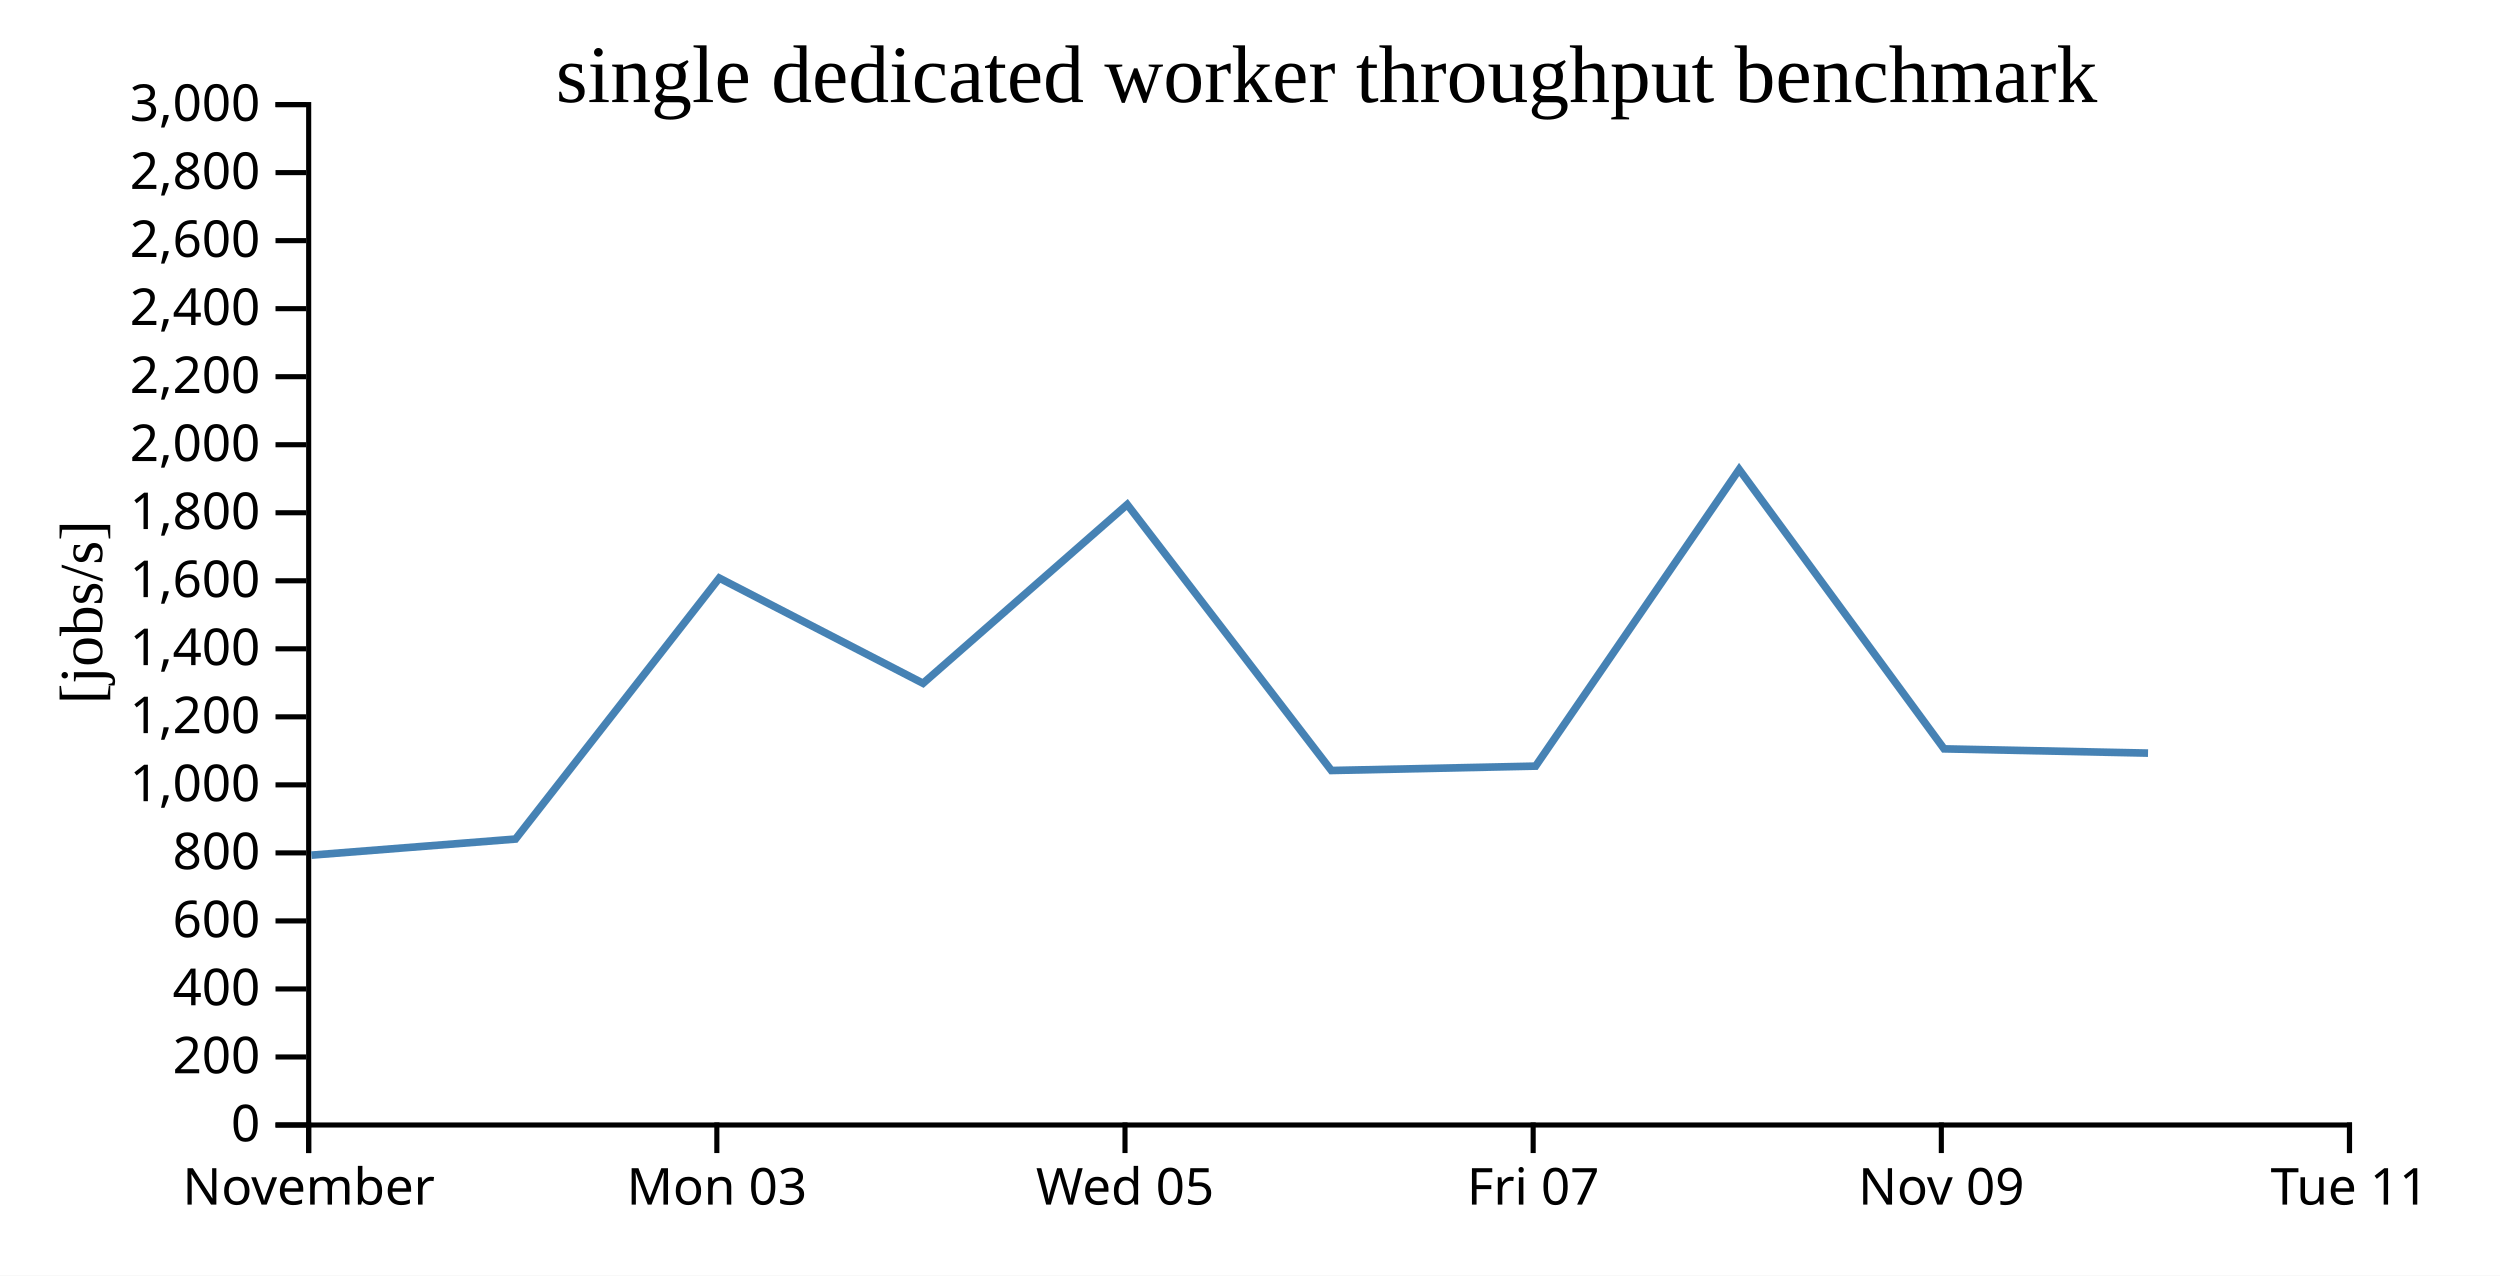
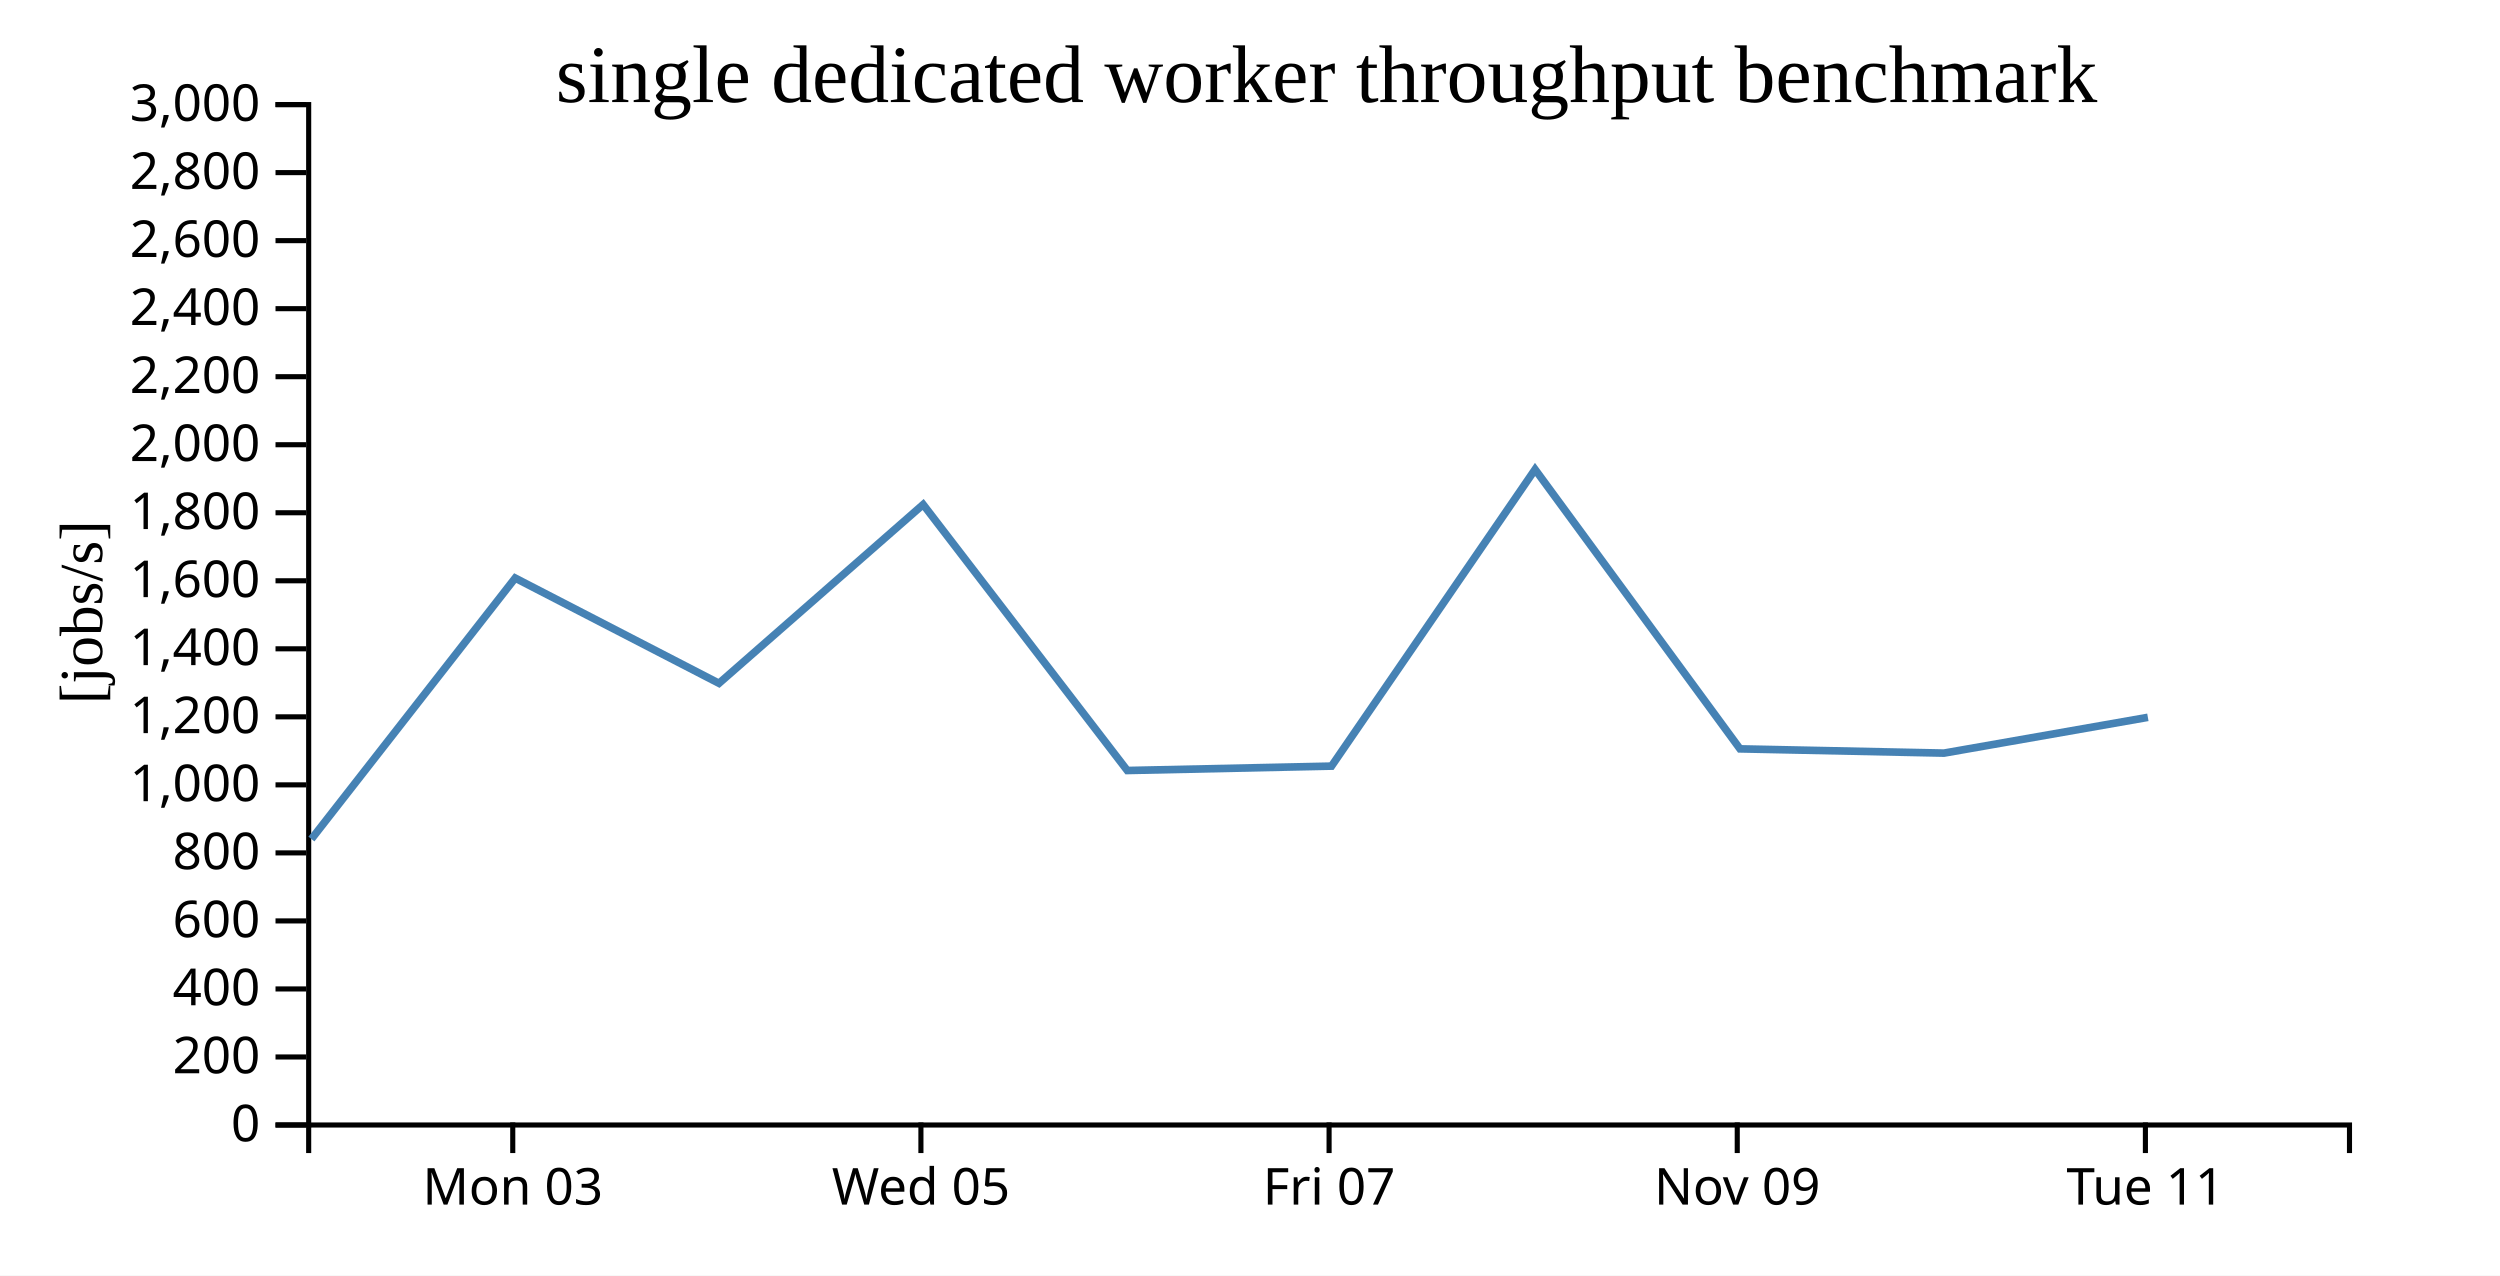
<svg xmlns="http://www.w3.org/2000/svg" width="490" height="250">
  <rect width="100%" height="100%" fill="white" />
  <g transform="translate(60,20)">
    <g transform="translate(0,200)" fill="none" font-size="10" font-family="sans-serif" text-anchor="middle">
      <path class="domain" stroke="currentColor" d="M0.5,6V0.5H400.5V6" />
-       <g class="tick" opacity="1" transform="translate(0.5,0)">
-         <line stroke="currentColor" y2="6" />
-         <text fill="currentColor" y="9" dy="0.71em">November</text>
-       </g>
-       <g class="tick" opacity="1" transform="translate(80.5,0)">
+       <g class="tick" opacity="1" transform="translate(40.5,0)">
        <line stroke="currentColor" y2="6" />
        <text fill="currentColor" y="9" dy="0.71em">Mon 03</text>
      </g>
-       <g class="tick" opacity="1" transform="translate(160.5,0)">
+       <g class="tick" opacity="1" transform="translate(120.5,0)">
        <line stroke="currentColor" y2="6" />
        <text fill="currentColor" y="9" dy="0.71em">Wed 05</text>
      </g>
-       <g class="tick" opacity="1" transform="translate(240.5,0)">
+       <g class="tick" opacity="1" transform="translate(200.5,0)">
        <line stroke="currentColor" y2="6" />
        <text fill="currentColor" y="9" dy="0.71em">Fri 07</text>
      </g>
-       <g class="tick" opacity="1" transform="translate(320.5,0)">
+       <g class="tick" opacity="1" transform="translate(280.5,0)">
        <line stroke="currentColor" y2="6" />
        <text fill="currentColor" y="9" dy="0.71em">Nov 09</text>
      </g>
-       <g class="tick" opacity="1" transform="translate(400.5,0)">
+       <g class="tick" opacity="1" transform="translate(360.5,0)">
        <line stroke="currentColor" y2="6" />
        <text fill="currentColor" y="9" dy="0.71em">Tue 11</text>
      </g>
    </g>
    <g fill="none" font-size="10" font-family="sans-serif" text-anchor="end">
      <path class="domain" stroke="currentColor" d="M-6,200.5H0.5V0.5H-6" />
      <g class="tick" opacity="1" transform="translate(0,200.5)">
        <line stroke="currentColor" x2="-6" />
        <text fill="currentColor" x="-9" dy="0.32em">0</text>
      </g>
      <g class="tick" opacity="1" transform="translate(0,187.1667)">
        <line stroke="currentColor" x2="-6" />
        <text fill="currentColor" x="-9" dy="0.32em">200</text>
      </g>
      <g class="tick" opacity="1" transform="translate(0,173.8333)">
        <line stroke="currentColor" x2="-6" />
        <text fill="currentColor" x="-9" dy="0.32em">400</text>
      </g>
      <g class="tick" opacity="1" transform="translate(0,160.5)">
        <line stroke="currentColor" x2="-6" />
        <text fill="currentColor" x="-9" dy="0.32em">600</text>
      </g>
      <g class="tick" opacity="1" transform="translate(0,147.1667)">
        <line stroke="currentColor" x2="-6" />
        <text fill="currentColor" x="-9" dy="0.32em">800</text>
      </g>
      <g class="tick" opacity="1" transform="translate(0,133.8333)">
        <line stroke="currentColor" x2="-6" />
        <text fill="currentColor" x="-9" dy="0.32em">1,000</text>
      </g>
      <g class="tick" opacity="1" transform="translate(0,120.5)">
        <line stroke="currentColor" x2="-6" />
        <text fill="currentColor" x="-9" dy="0.32em">1,200</text>
      </g>
      <g class="tick" opacity="1" transform="translate(0,107.1667)">
        <line stroke="currentColor" x2="-6" />
        <text fill="currentColor" x="-9" dy="0.32em">1,400</text>
      </g>
      <g class="tick" opacity="1" transform="translate(0,93.83333)">
        <line stroke="currentColor" x2="-6" />
        <text fill="currentColor" x="-9" dy="0.32em">1,600</text>
      </g>
      <g class="tick" opacity="1" transform="translate(0,80.5)">
        <line stroke="currentColor" x2="-6" />
        <text fill="currentColor" x="-9" dy="0.32em">1,800</text>
      </g>
      <g class="tick" opacity="1" transform="translate(0,67.16667)">
        <line stroke="currentColor" x2="-6" />
        <text fill="currentColor" x="-9" dy="0.32em">2,000</text>
      </g>
      <g class="tick" opacity="1" transform="translate(0,53.83333)">
        <line stroke="currentColor" x2="-6" />
        <text fill="currentColor" x="-9" dy="0.32em">2,200</text>
      </g>
      <g class="tick" opacity="1" transform="translate(0,40.5)">
        <line stroke="currentColor" x2="-6" />
        <text fill="currentColor" x="-9" dy="0.32em">2,400</text>
      </g>
      <g class="tick" opacity="1" transform="translate(0,27.16667)">
        <line stroke="currentColor" x2="-6" />
        <text fill="currentColor" x="-9" dy="0.32em">2,600</text>
      </g>
      <g class="tick" opacity="1" transform="translate(0,13.83333)">
        <line stroke="currentColor" x2="-6" />
        <text fill="currentColor" x="-9" dy="0.32em">2,800</text>
      </g>
      <g class="tick" opacity="1" transform="translate(0,0.5)">
        <line stroke="currentColor" x2="-6" />
        <text fill="currentColor" x="-9" dy="0.32em">3,000</text>
      </g>
    </g>
    <text text-anchor="middle" style="font-size: 12px" transform="rotate(-90)" y="-40" x="-100">[jobs/s]</text>
    <text text-anchor="middle" style="font-size: 16px" y="0" x="200">single dedicated worker throughput benchmark</text>
-     <path fill="none" stroke="steelblue" stroke-width="1.5" d="M1.028,147.61L41.04,144.453L80.977,93.301L120.917,113.928L160.938,78.886L200.949,131.018L240.976,130.16L280.874,72.011L321.036,126.776L361.015,127.61" />
+     <path fill="none" stroke="steelblue" stroke-width="1.5" d="M1.04,144.453L40.977,93.301L80.917,113.928L120.938,78.886L160.949,131.018L200.976,130.16L240.874,72.011L281.036,126.776L321.015,127.61L360.985,120.598" />
  </g>
</svg>
